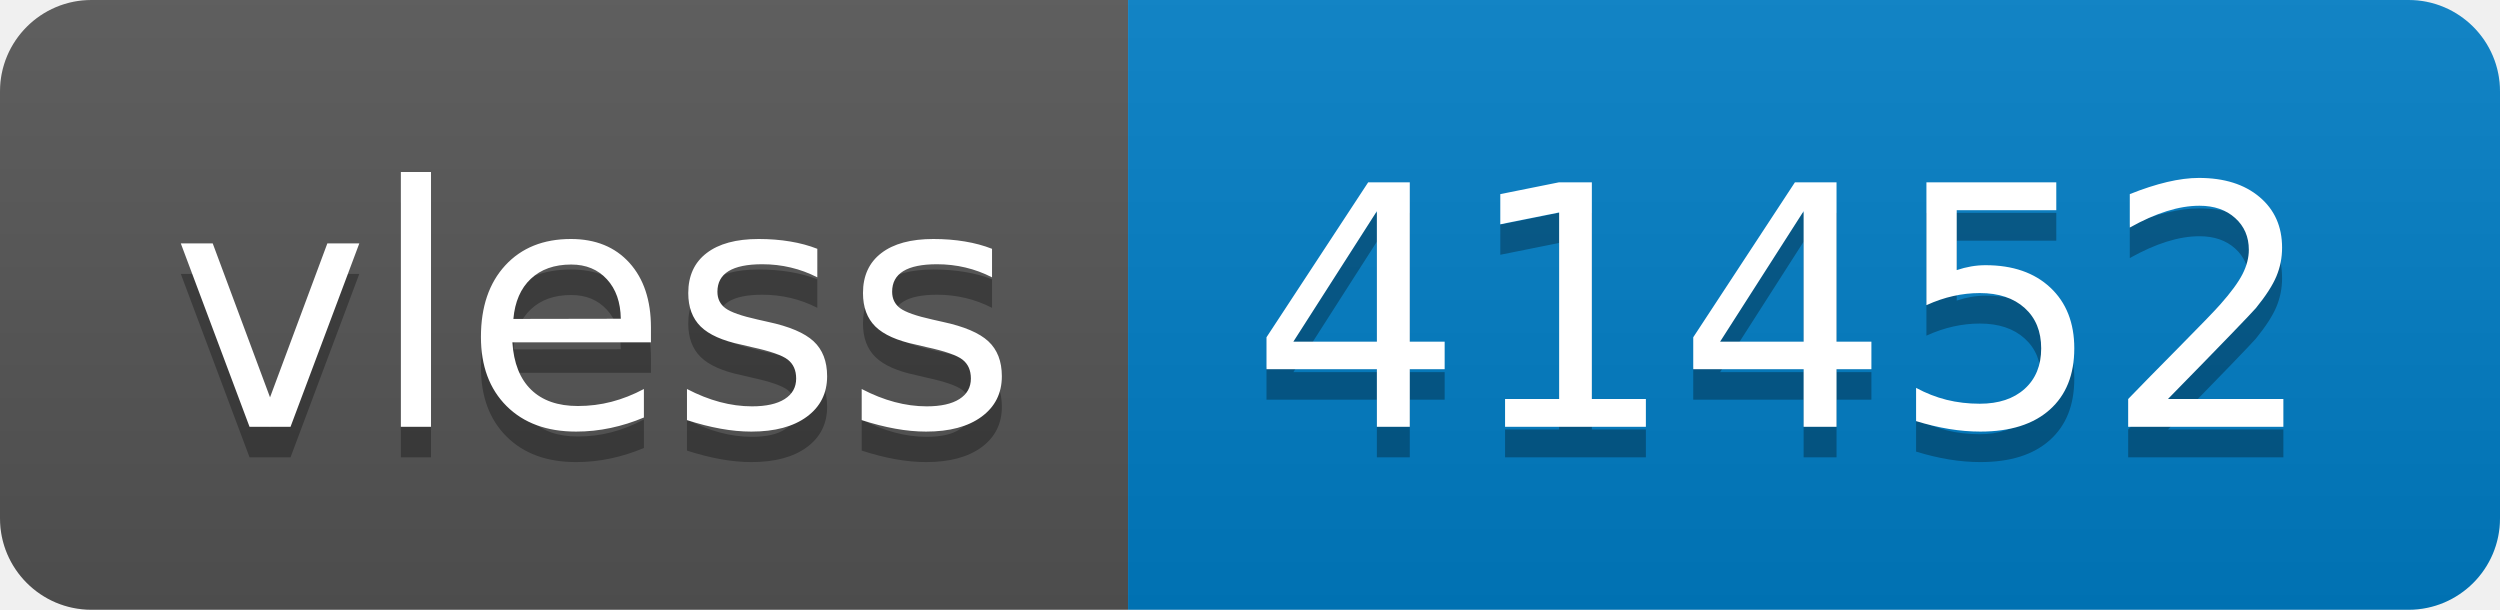
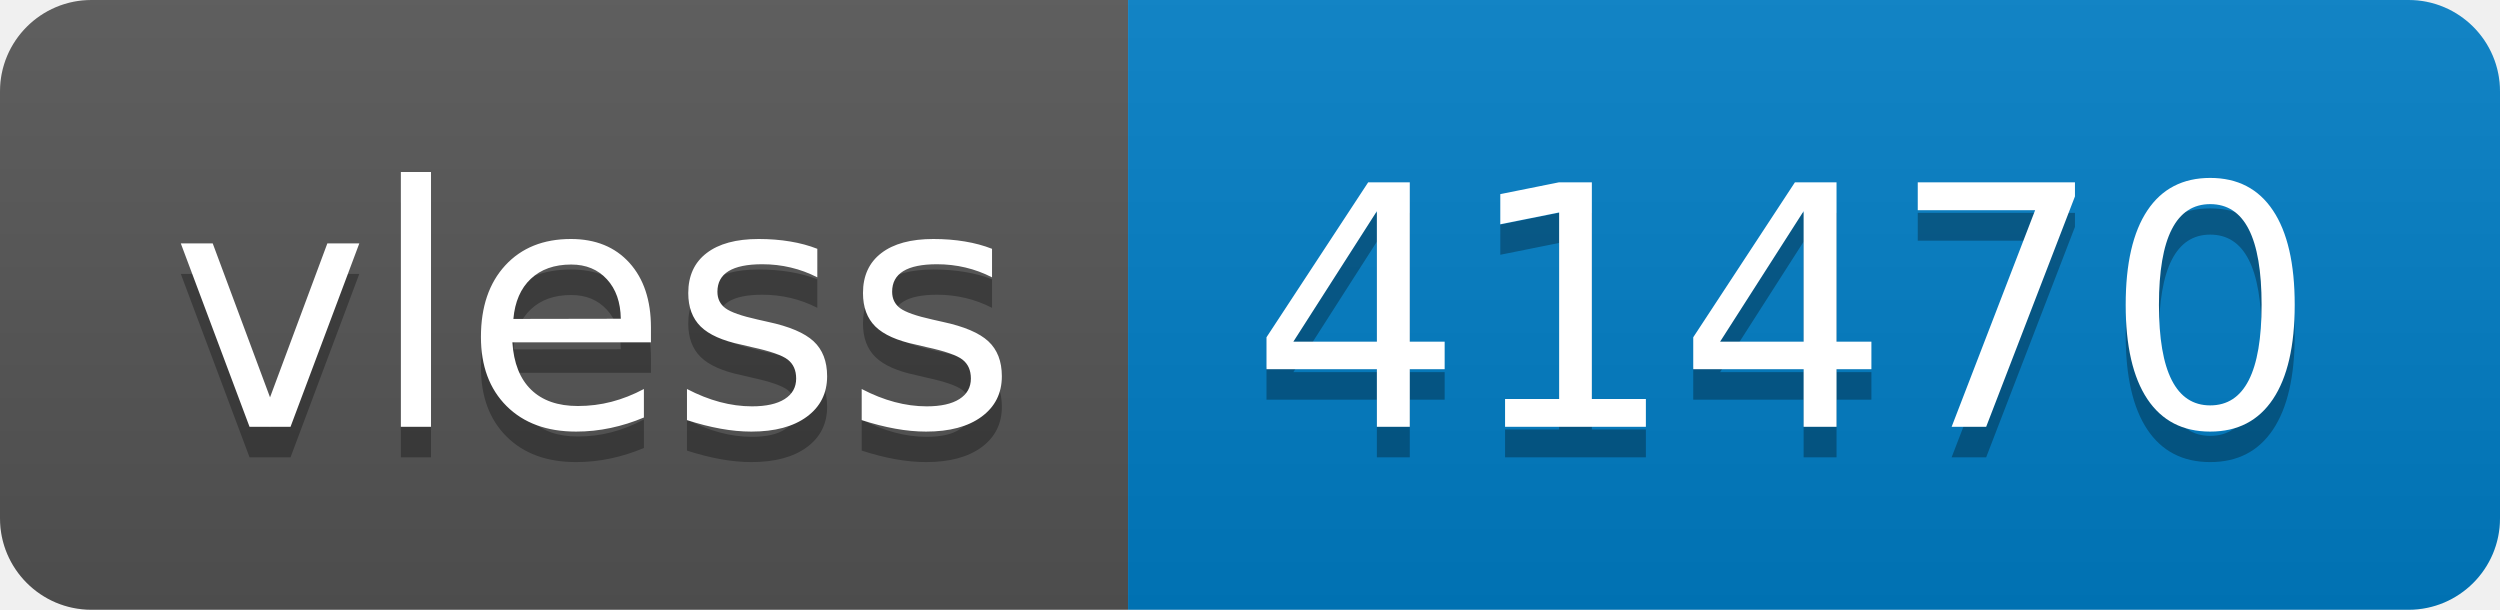
- <svg xmlns="http://www.w3.org/2000/svg" width="82" height="20" role="img" aria-label="vless: 41452">
+ <svg xmlns="http://www.w3.org/2000/svg" width="82" height="20" role="img" aria-label="vless: 41470">
  <linearGradient id="s" x2="0" y2="100%">
    <stop offset="0" stop-color="#bbb" stop-opacity=".1" />
    <stop offset="1" stop-opacity=".1" />
  </linearGradient>
  <clipPath id="r">
    <rect width="82" height="20" rx="3" fill="#fff" />
  </clipPath>
  <g clip-path="url(#r)">
    <rect width="37" height="20" fill="#555" />
    <rect x="37" width="45" height="20" fill="#007ec6" />
    <rect width="82" height="20" fill="url(#s)" />
  </g>
  <g fill="#fff" text-anchor="middle" font-family="Verdana,Geneva,DejaVu Sans,sans-serif" text-rendering="geometricPrecision" font-size="110">
    <text aria-hidden="true" x="195" y="150" fill="#010101" fill-opacity=".3" transform="scale(.1)" textLength="270">vless</text>
    <text x="195" y="140" transform="scale(.1)" fill="#fff" textLength="270">vless</text>
-     <text aria-hidden="true" x="585" y="150" fill="#010101" fill-opacity=".3" transform="scale(.1)" textLength="350">41452</text>
-     <text x="585" y="140" transform="scale(.1)" fill="#fff" textLength="350">41452</text>
+     <text aria-hidden="true" x="585" y="150" fill="#010101" fill-opacity=".3" transform="scale(.1)" textLength="350">41470</text>
+     <text x="585" y="140" transform="scale(.1)" fill="#fff" textLength="350">41470</text>
  </g>
</svg>
